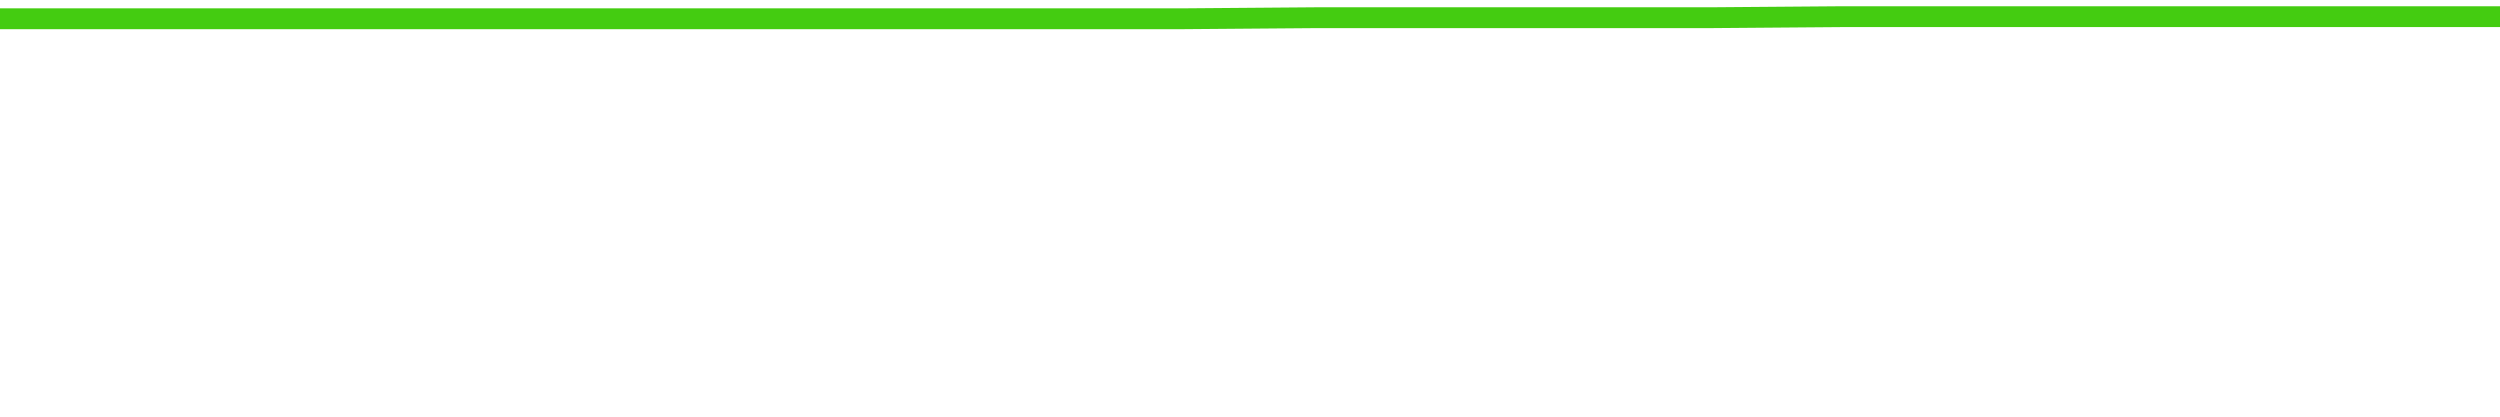
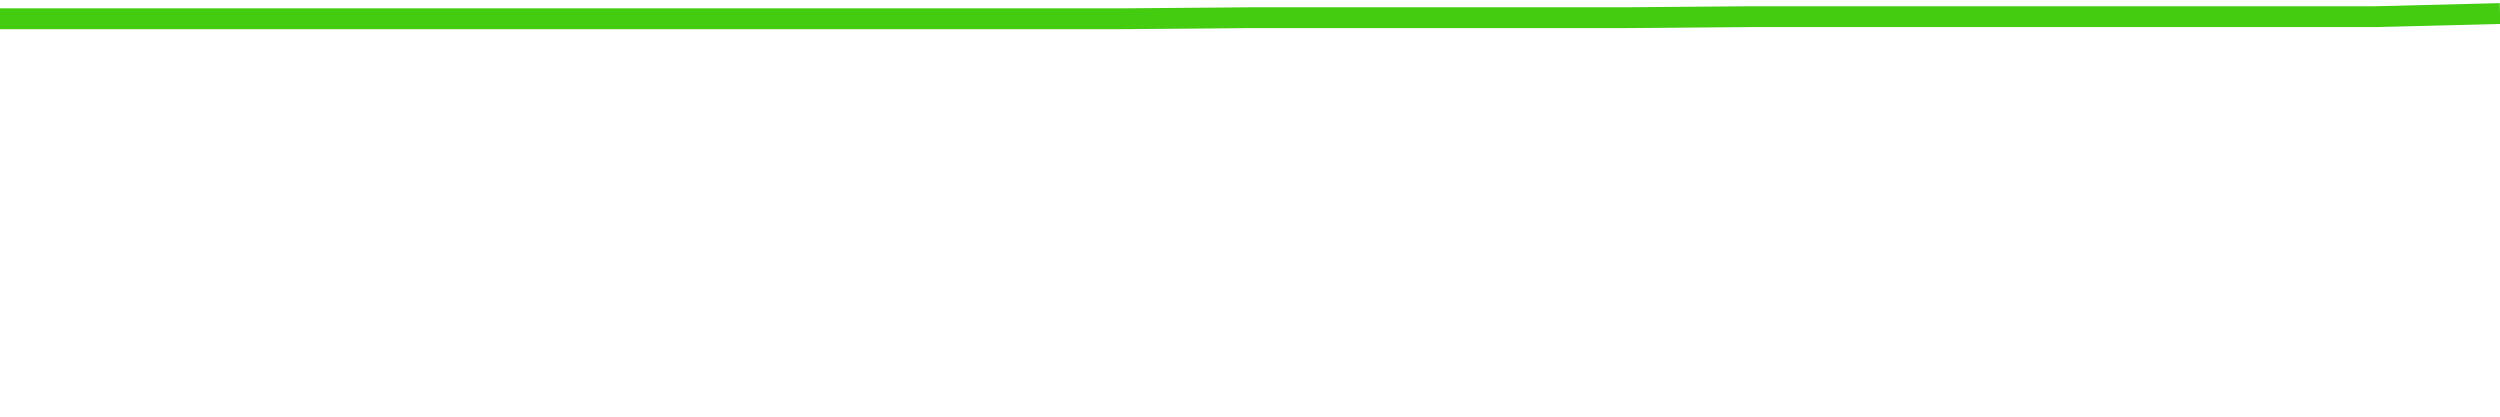
<svg xmlns="http://www.w3.org/2000/svg" width="240" height="40" viewBox="0 0 240 40" role="img">
-   <polyline fill="none" stroke="#4c1" stroke-width="2" points="0.0,1.8 12.6,1.8 25.3,1.8 37.9,1.8 50.5,1.8 63.2,1.8 75.8,1.8 88.4,1.8 101.1,1.8 113.7,1.8 126.3,1.7 138.9,1.7 151.6,1.7 164.2,1.7 176.8,1.6 189.5,1.6 202.1,1.6 214.7,1.6 227.4,1.6 240.0,1.6" />
+   <polyline fill="none" stroke="#4c1" stroke-width="2" points="0.0,1.8 12.0,1.8 24.0,1.8 36.0,1.8 48.0,1.8 60.0,1.8 72.0,1.8 84.0,1.8 96.0,1.8 108.0,1.8 120.0,1.7 132.0,1.7 144.0,1.7 156.0,1.7 168.0,1.6 180.0,1.6 192.0,1.6 204.0,1.6 216.0,1.6 228.0,1.6 240.0,1.3" />
</svg>
